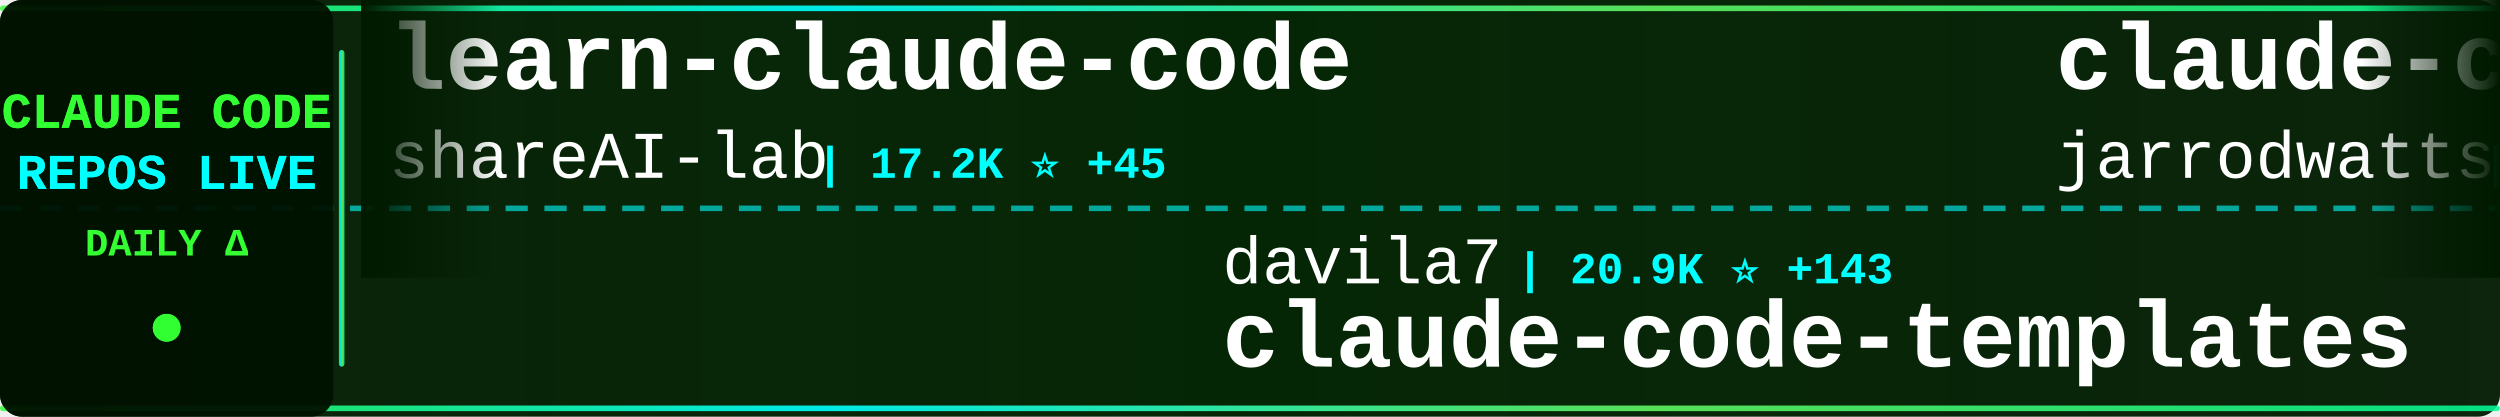
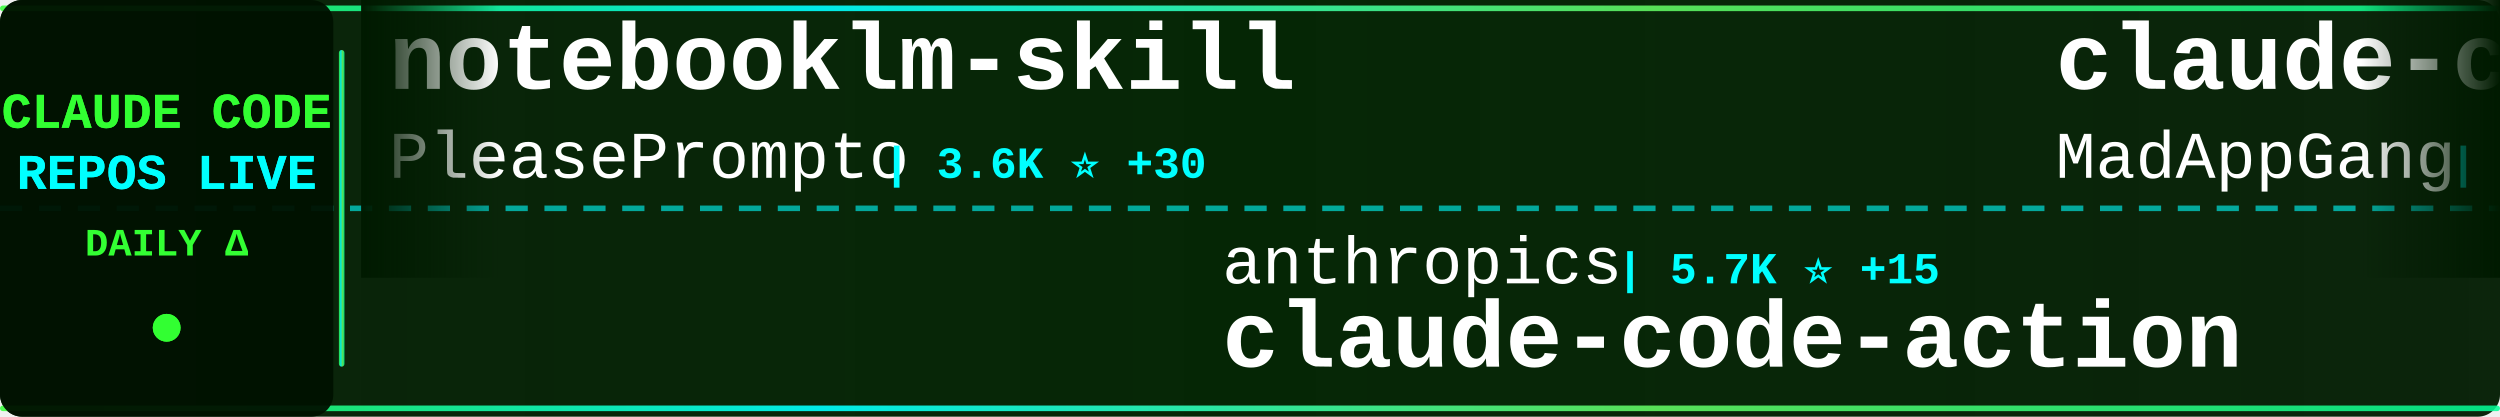
<svg xmlns="http://www.w3.org/2000/svg" width="900" height="150">
  <defs>
    <linearGradient id="tickerBg" x1="0%" y1="0%" x2="100%" y2="0%">
      <stop offset="0%" style="stop-color:#001a00;stop-opacity:0.95" />
      <stop offset="50%" style="stop-color:#002200;stop-opacity:0.98" />
      <stop offset="100%" style="stop-color:#001a00;stop-opacity:0.95" />
    </linearGradient>
    <linearGradient id="borderGrad" x1="0%" y1="0%" x2="100%" y2="0%">
      <stop offset="0%" style="stop-color:#33ff33;stop-opacity:0.85">
        <animate attributeName="stop-opacity" values="0.85;1;0.85" dur="2s" repeatCount="indefinite" />
      </stop>
      <stop offset="33%" style="stop-color:#00ffff;stop-opacity:0.9">
        <animate attributeName="stop-opacity" values="0.9;1;0.9" dur="2.2s" repeatCount="indefinite" />
      </stop>
      <stop offset="66%" style="stop-color:#66ff66;stop-opacity:0.85">
        <animate attributeName="stop-opacity" values="0.85;1;0.85" dur="1.8s" repeatCount="indefinite" />
      </stop>
      <stop offset="100%" style="stop-color:#00ff99;stop-opacity:0.85">
        <animate attributeName="stop-opacity" values="0.85;1;0.85" dur="2s" repeatCount="indefinite" />
      </stop>
    </linearGradient>
    <filter id="textGlow">
      <feGaussianBlur stdDeviation="0.1" result="coloredBlur" />
      <feMerge>
        <feMergeNode in="coloredBlur" />
        <feMergeNode in="SourceGraphic" />
      </feMerge>
    </filter>
    <filter id="metricGlow">
      <feGaussianBlur stdDeviation="0.2" result="coloredBlur" />
      <feMerge>
        <feMergeNode in="coloredBlur" />
        <feMergeNode in="SourceGraphic" />
      </feMerge>
    </filter>
    <linearGradient id="leftFade" x1="0%" y1="0%" x2="100%" y2="0%">
      <stop offset="0%" style="stop-color:#001a00;stop-opacity:1" />
      <stop offset="100%" style="stop-color:#001a00;stop-opacity:0" />
    </linearGradient>
    <linearGradient id="rightFade" x1="0%" y1="0%" x2="100%" y2="0%">
      <stop offset="0%" style="stop-color:#001a00;stop-opacity:0" />
      <stop offset="100%" style="stop-color:#001a00;stop-opacity:1" />
    </linearGradient>
  </defs>
  <rect width="900" height="150" fill="url(#tickerBg)" rx="8" />
  <rect x="0" y="2" width="900" height="2" fill="url(#borderGrad)" rx="1" />
  <rect x="0" y="146" width="900" height="2" fill="url(#borderGrad)" rx="1" />
  <line x1="0" y1="75" x2="900" y2="75" stroke="#00ffff" stroke-width="2" stroke-dasharray="8 6" opacity="0.6" />
  <rect x="0" y="0" width="120" height="150" fill="#001100" opacity="0.95" rx="8" />
  <text x="60" y="46" font-family="'Courier New', monospace" font-size="18" font-weight="bold" fill="#33ff33" text-anchor="middle" filter="url(#textGlow)">
    CLAUDE CODE
  </text>
  <text x="60" y="68" font-family="'Courier New', monospace" font-size="18" font-weight="bold" fill="#00ffff" text-anchor="middle" filter="url(#textGlow)">
    REPOS LIVE
  </text>
  <text x="60" y="92" font-family="'Courier New', monospace" font-size="14" font-weight="bold" fill="#33ff33" text-anchor="middle">
    DAILY Δ
  </text>
  <circle cx="60" cy="118" r="5" fill="#33ff33" filter="url(#metricGlow)">
    <animate attributeName="r" values="4;6;4" dur="1.5s" repeatCount="indefinite" />
    <animate attributeName="opacity" values="0.6;1;0.6" dur="1.5s" repeatCount="indefinite" />
  </circle>
  <rect x="122" y="18" width="2" height="114" fill="url(#borderGrad)" rx="1" />
  <clipPath id="tickerClip">
    <rect x="130" y="0" width="770" height="150" />
  </clipPath>
  <g clip-path="url(#tickerClip)">
    <g id="tickerItems">
      <animateTransform attributeName="transform" attributeType="XML" type="translate" from="0 0" to="-3000 0" dur="54s" repeatCount="indefinite" />
      <g transform="translate(0, 0)">
-         <text x="140" y="32" font-family="'Courier New', monospace" font-size="34" font-weight="bold" fill="#ffffff">learn-claude-code</text>
-         <text x="140" y="64" font-family="'Courier New', monospace" font-size="24" font-weight="normal" fill="#ffffff" opacity="1.0">shareAI-lab</text>
-         <text x="294" y="64" font-family="'Courier New', monospace" font-size="16" font-weight="bold" fill="#00ffff"> | 17.2K ⭐ +45</text>
+         <text x="140" y="32" font-family="'Courier New', monospace" font-size="34" font-weight="bold" fill="#ffffff">notebooklm-skill</text>
+         <text x="140" y="64" font-family="'Courier New', monospace" font-size="24" font-weight="normal" fill="#ffffff" opacity="1.0">PleasePrompto</text>
+         <text x="318" y="64" font-family="'Courier New', monospace" font-size="16" font-weight="bold" fill="#00ffff"> | 3.6K ⭐ +30</text>
      </g>
      <g transform="translate(300, 0)">
-         <text x="140" y="102" font-family="'Courier New', monospace" font-size="24" font-weight="normal" fill="#ffffff" opacity="1.0">davila7</text>
-         <text x="246" y="102" font-family="'Courier New', monospace" font-size="16" font-weight="bold" fill="#00ffff"> | 20.9K ⭐ +143</text>
-         <text x="140" y="132" font-family="'Courier New', monospace" font-size="34" font-weight="bold" fill="#ffffff">claude-code-templates</text>
+         <text x="140" y="102" font-family="'Courier New', monospace" font-size="24" font-weight="normal" fill="#ffffff" opacity="1.0">anthropics</text>
+         <text x="282" y="102" font-family="'Courier New', monospace" font-size="16" font-weight="bold" fill="#00ffff"> | 5.7K ⭐ +15</text>
+         <text x="140" y="132" font-family="'Courier New', monospace" font-size="34" font-weight="bold" fill="#ffffff">claude-code-action</text>
      </g>
      <g transform="translate(600, 0)">
+         <text x="140" y="32" font-family="'Courier New', monospace" font-size="34" font-weight="bold" fill="#ffffff">claude-code</text>
+         <text x="140" y="64" font-family="'Courier New', monospace" font-size="24" font-weight="normal" fill="#ffffff" opacity="1.0">MadAppGang</text>
+         <text x="282" y="64" font-family="'Courier New', monospace" font-size="16" font-weight="bold" fill="#00ffff"> | 230 ⭐ +1</text>
+       </g>
+       <g transform="translate(900, 0)">
+         <text x="140" y="102" font-family="'Courier New', monospace" font-size="24" font-weight="normal" fill="#ffffff" opacity="1.0">sugyan</text>
+         <text x="234" y="102" font-family="'Courier New', monospace" font-size="16" font-weight="bold" fill="#00ffff"> | 921 ⭐ +4</text>
+         <text x="140" y="132" font-family="'Courier New', monospace" font-size="34" font-weight="bold" fill="#ffffff">claude-code-webui</text>
+       </g>
+       <g transform="translate(1200, 0)">
+         <text x="140" y="32" font-family="'Courier New', monospace" font-size="34" font-weight="bold" fill="#ffffff">agents</text>
+         <text x="140" y="64" font-family="'Courier New', monospace" font-size="24" font-weight="normal" fill="#ffffff" opacity="1.0">wshobson</text>
+         <text x="258" y="64" font-family="'Courier New', monospace" font-size="16" font-weight="bold" fill="#00ffff"> | 28.9K ⭐ +78</text>
+       </g>
+       <g transform="translate(1500, 0)">
+         <text x="140" y="102" font-family="'Courier New', monospace" font-size="24" font-weight="normal" fill="#ffffff" opacity="1.0">anomalyco</text>
+         <text x="270" y="102" font-family="'Courier New', monospace" font-size="16" font-weight="bold" fill="#00ffff"> | 106.7K ⭐ +540</text>
+         <text x="140" y="132" font-family="'Courier New', monospace" font-size="34" font-weight="bold" fill="#ffffff">opencode</text>
+       </g>
+       <g transform="translate(1800, 0)">
        <text x="140" y="32" font-family="'Courier New', monospace" font-size="34" font-weight="bold" fill="#ffffff">claude-code-config</text>
        <text x="140" y="64" font-family="'Courier New', monospace" font-size="24" font-weight="normal" fill="#ffffff" opacity="1.0">jarrodwatts</text>
-         <text x="294" y="64" font-family="'Courier New', monospace" font-size="16" font-weight="bold" fill="#00ffff"> | 938 ⭐ +2</text>
-       </g>
-       <g transform="translate(900, 0)">
-         <text x="140" y="102" font-family="'Courier New', monospace" font-size="24" font-weight="normal" fill="#ffffff" opacity="1.0">EnzeD</text>
-         <text x="222" y="102" font-family="'Courier New', monospace" font-size="16" font-weight="bold" fill="#00ffff"> | 3.9K ⭐ +6</text>
-         <text x="140" y="132" font-family="'Courier New', monospace" font-size="34" font-weight="bold" fill="#ffffff">vibe-coding</text>
-       </g>
-       <g transform="translate(1200, 0)">
-         <text x="140" y="32" font-family="'Courier New', monospace" font-size="34" font-weight="bold" fill="#ffffff">claude-code-spec-workflo...</text>
-         <text x="140" y="64" font-family="'Courier New', monospace" font-size="24" font-weight="normal" fill="#ffffff" opacity="1.0">Pimzino</text>
-         <text x="246" y="64" font-family="'Courier New', monospace" font-size="16" font-weight="bold" fill="#00ffff"> | 3.4K ⭐</text>
-       </g>
-       <g transform="translate(1500, 0)">
-         <text x="140" y="102" font-family="'Courier New', monospace" font-size="24" font-weight="normal" fill="#ffffff" opacity="1.0">anthropics</text>
-         <text x="282" y="102" font-family="'Courier New', monospace" font-size="16" font-weight="bold" fill="#00ffff"> | 1.5K ⭐ +8</text>
-         <text x="140" y="132" font-family="'Courier New', monospace" font-size="34" font-weight="bold" fill="#ffffff">claude-agent-sdk-demos</text>
-       </g>
-       <g transform="translate(1800, 0)">
-         <text x="140" y="32" font-family="'Courier New', monospace" font-size="34" font-weight="bold" fill="#ffffff">claude-agent-sdk-python</text>
-         <text x="140" y="64" font-family="'Courier New', monospace" font-size="24" font-weight="normal" fill="#ffffff" opacity="1.0">anthropics</text>
-         <text x="282" y="64" font-family="'Courier New', monospace" font-size="16" font-weight="bold" fill="#00ffff"> | 4.9K ⭐ +27</text>
+         <text x="294" y="64" font-family="'Courier New', monospace" font-size="16" font-weight="bold" fill="#00ffff"> | 938 ⭐ +1</text>
      </g>
      <g transform="translate(2100, 0)">
-         <text x="140" y="102" font-family="'Courier New', monospace" font-size="24" font-weight="normal" fill="#ffffff" opacity="1.0">MadAppGang</text>
-         <text x="282" y="102" font-family="'Courier New', monospace" font-size="16" font-weight="bold" fill="#00ffff"> | 230 ⭐ +1</text>
-         <text x="140" y="132" font-family="'Courier New', monospace" font-size="34" font-weight="bold" fill="#ffffff">claude-code</text>
+         <text x="140" y="102" font-family="'Courier New', monospace" font-size="24" font-weight="normal" fill="#ffffff" opacity="1.0">shareAI-lab</text>
+         <text x="294" y="102" font-family="'Courier New', monospace" font-size="16" font-weight="bold" fill="#00ffff"> | 17.2K ⭐ +39</text>
+         <text x="140" y="132" font-family="'Courier New', monospace" font-size="34" font-weight="bold" fill="#ffffff">learn-claude-code</text>
      </g>
      <g transform="translate(2400, 0)">
-         <text x="140" y="32" font-family="'Courier New', monospace" font-size="34" font-weight="bold" fill="#ffffff">claude-code-mastering</text>
-         <text x="140" y="64" font-family="'Courier New', monospace" font-size="24" font-weight="normal" fill="#ffffff" opacity="1.0">revfactory</text>
-         <text x="282" y="64" font-family="'Courier New', monospace" font-size="16" font-weight="bold" fill="#00ffff"> | 755 ⭐</text>
+         <text x="140" y="32" font-family="'Courier New', monospace" font-size="34" font-weight="bold" fill="#ffffff">Claude-Code-Remote</text>
+         <text x="140" y="64" font-family="'Courier New', monospace" font-size="24" font-weight="normal" fill="#ffffff" opacity="1.0">JessyTsui</text>
+         <text x="270" y="64" font-family="'Courier New', monospace" font-size="16" font-weight="bold" fill="#00ffff"> | 1.1K ⭐ +5</text>
      </g>
      <g transform="translate(2700, 0)">
-         <text x="140" y="102" font-family="'Courier New', monospace" font-size="24" font-weight="normal" fill="#ffffff" opacity="1.0">edmund-io</text>
-         <text x="270" y="102" font-family="'Courier New', monospace" font-size="16" font-weight="bold" fill="#00ffff"> | 1.2K ⭐ +4</text>
-         <text x="140" y="132" font-family="'Courier New', monospace" font-size="34" font-weight="bold" fill="#ffffff">edmunds-claude-code</text>
+         <text x="140" y="102" font-family="'Courier New', monospace" font-size="24" font-weight="normal" fill="#ffffff" opacity="1.0">ding113</text>
+         <text x="246" y="102" font-family="'Courier New', monospace" font-size="16" font-weight="bold" fill="#00ffff"> | 1.4K ⭐ +7</text>
+         <text x="140" y="132" font-family="'Courier New', monospace" font-size="34" font-weight="bold" fill="#ffffff">claude-code-hub</text>
      </g>
      <g transform="translate(3000, 0)">
-         <text x="140" y="32" font-family="'Courier New', monospace" font-size="34" font-weight="bold" fill="#ffffff">learn-claude-code</text>
-         <text x="140" y="64" font-family="'Courier New', monospace" font-size="24" font-weight="normal" fill="#ffffff" opacity="1.0">shareAI-lab</text>
-         <text x="294" y="64" font-family="'Courier New', monospace" font-size="16" font-weight="bold" fill="#00ffff"> | 17.2K ⭐ +45</text>
+         <text x="140" y="32" font-family="'Courier New', monospace" font-size="34" font-weight="bold" fill="#ffffff">notebooklm-skill</text>
+         <text x="140" y="64" font-family="'Courier New', monospace" font-size="24" font-weight="normal" fill="#ffffff" opacity="1.0">PleasePrompto</text>
+         <text x="318" y="64" font-family="'Courier New', monospace" font-size="16" font-weight="bold" fill="#00ffff"> | 3.6K ⭐ +30</text>
      </g>
      <g transform="translate(3300, 0)">
-         <text x="140" y="102" font-family="'Courier New', monospace" font-size="24" font-weight="normal" fill="#ffffff" opacity="1.0">davila7</text>
-         <text x="246" y="102" font-family="'Courier New', monospace" font-size="16" font-weight="bold" fill="#00ffff"> | 20.9K ⭐ +143</text>
-         <text x="140" y="132" font-family="'Courier New', monospace" font-size="34" font-weight="bold" fill="#ffffff">claude-code-templates</text>
+         <text x="140" y="102" font-family="'Courier New', monospace" font-size="24" font-weight="normal" fill="#ffffff" opacity="1.0">anthropics</text>
+         <text x="282" y="102" font-family="'Courier New', monospace" font-size="16" font-weight="bold" fill="#00ffff"> | 5.7K ⭐ +15</text>
+         <text x="140" y="132" font-family="'Courier New', monospace" font-size="34" font-weight="bold" fill="#ffffff">claude-code-action</text>
      </g>
      <g transform="translate(3600, 0)">
-         <text x="140" y="32" font-family="'Courier New', monospace" font-size="34" font-weight="bold" fill="#ffffff">claude-code-config</text>
-         <text x="140" y="64" font-family="'Courier New', monospace" font-size="24" font-weight="normal" fill="#ffffff" opacity="1.0">jarrodwatts</text>
-         <text x="294" y="64" font-family="'Courier New', monospace" font-size="16" font-weight="bold" fill="#00ffff"> | 938 ⭐ +2</text>
+         <text x="140" y="32" font-family="'Courier New', monospace" font-size="34" font-weight="bold" fill="#ffffff">claude-code</text>
+         <text x="140" y="64" font-family="'Courier New', monospace" font-size="24" font-weight="normal" fill="#ffffff" opacity="1.0">MadAppGang</text>
+         <text x="282" y="64" font-family="'Courier New', monospace" font-size="16" font-weight="bold" fill="#00ffff"> | 230 ⭐ +1</text>
      </g>
      <g transform="translate(3900, 0)">
-         <text x="140" y="102" font-family="'Courier New', monospace" font-size="24" font-weight="normal" fill="#ffffff" opacity="1.0">EnzeD</text>
-         <text x="222" y="102" font-family="'Courier New', monospace" font-size="16" font-weight="bold" fill="#00ffff"> | 3.9K ⭐ +6</text>
-         <text x="140" y="132" font-family="'Courier New', monospace" font-size="34" font-weight="bold" fill="#ffffff">vibe-coding</text>
+         <text x="140" y="102" font-family="'Courier New', monospace" font-size="24" font-weight="normal" fill="#ffffff" opacity="1.0">sugyan</text>
+         <text x="234" y="102" font-family="'Courier New', monospace" font-size="16" font-weight="bold" fill="#00ffff"> | 921 ⭐ +4</text>
+         <text x="140" y="132" font-family="'Courier New', monospace" font-size="34" font-weight="bold" fill="#ffffff">claude-code-webui</text>
      </g>
    </g>
  </g>
  <rect x="130" y="0" width="50" height="100" fill="url(#leftFade)" />
  <rect x="850" y="0" width="50" height="100" fill="url(#rightFade)" />
</svg>
